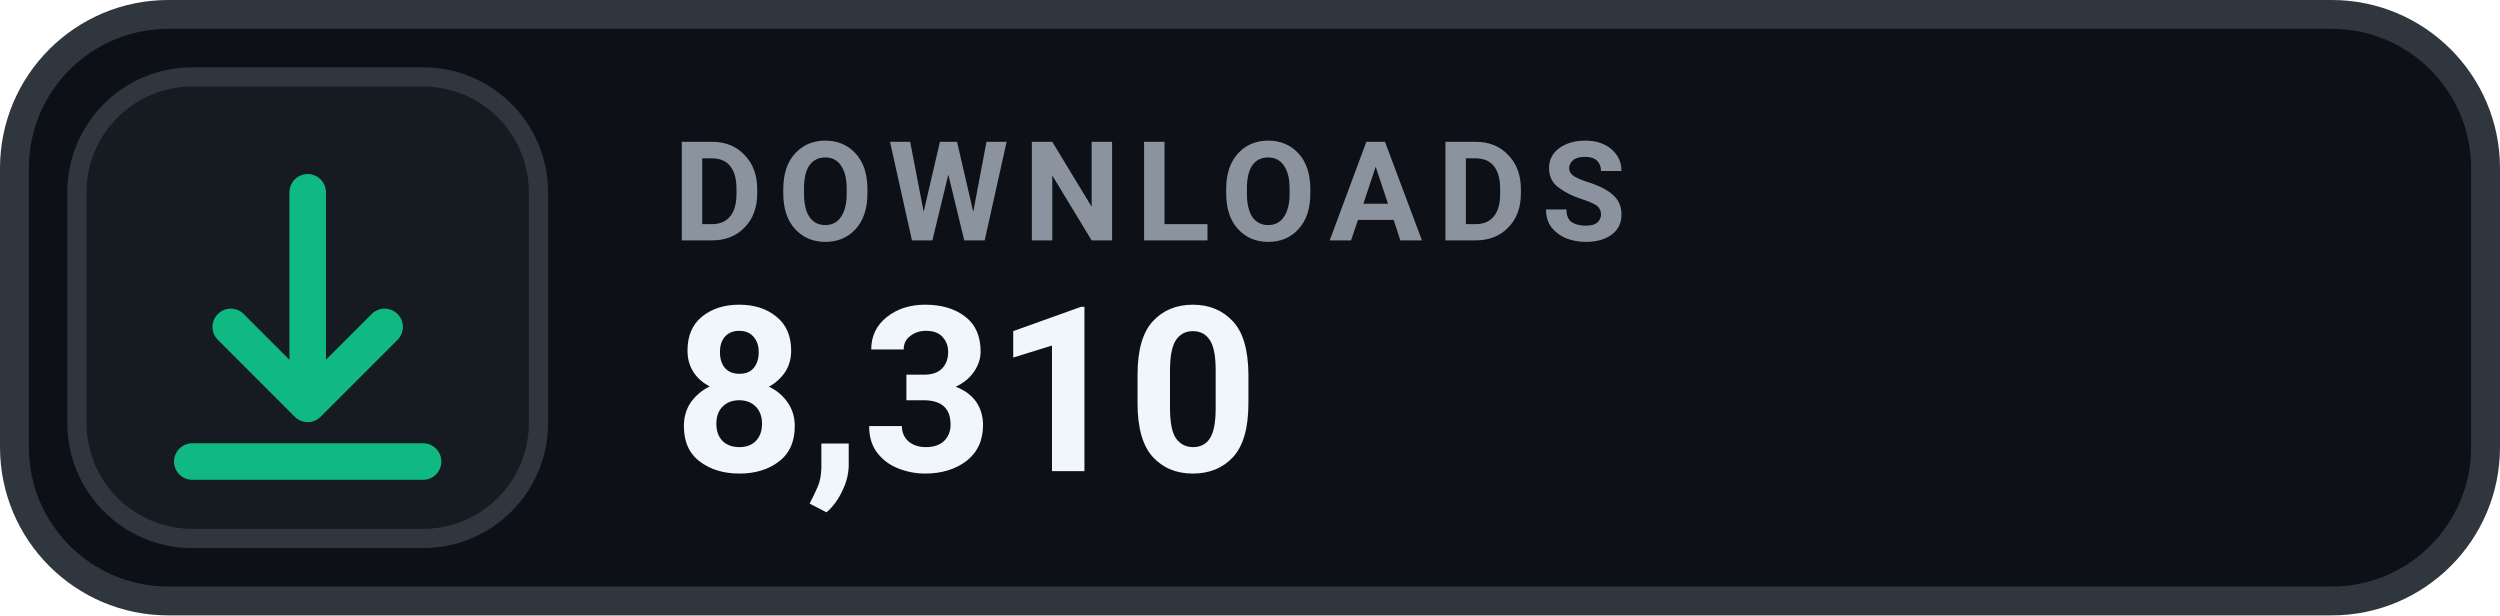
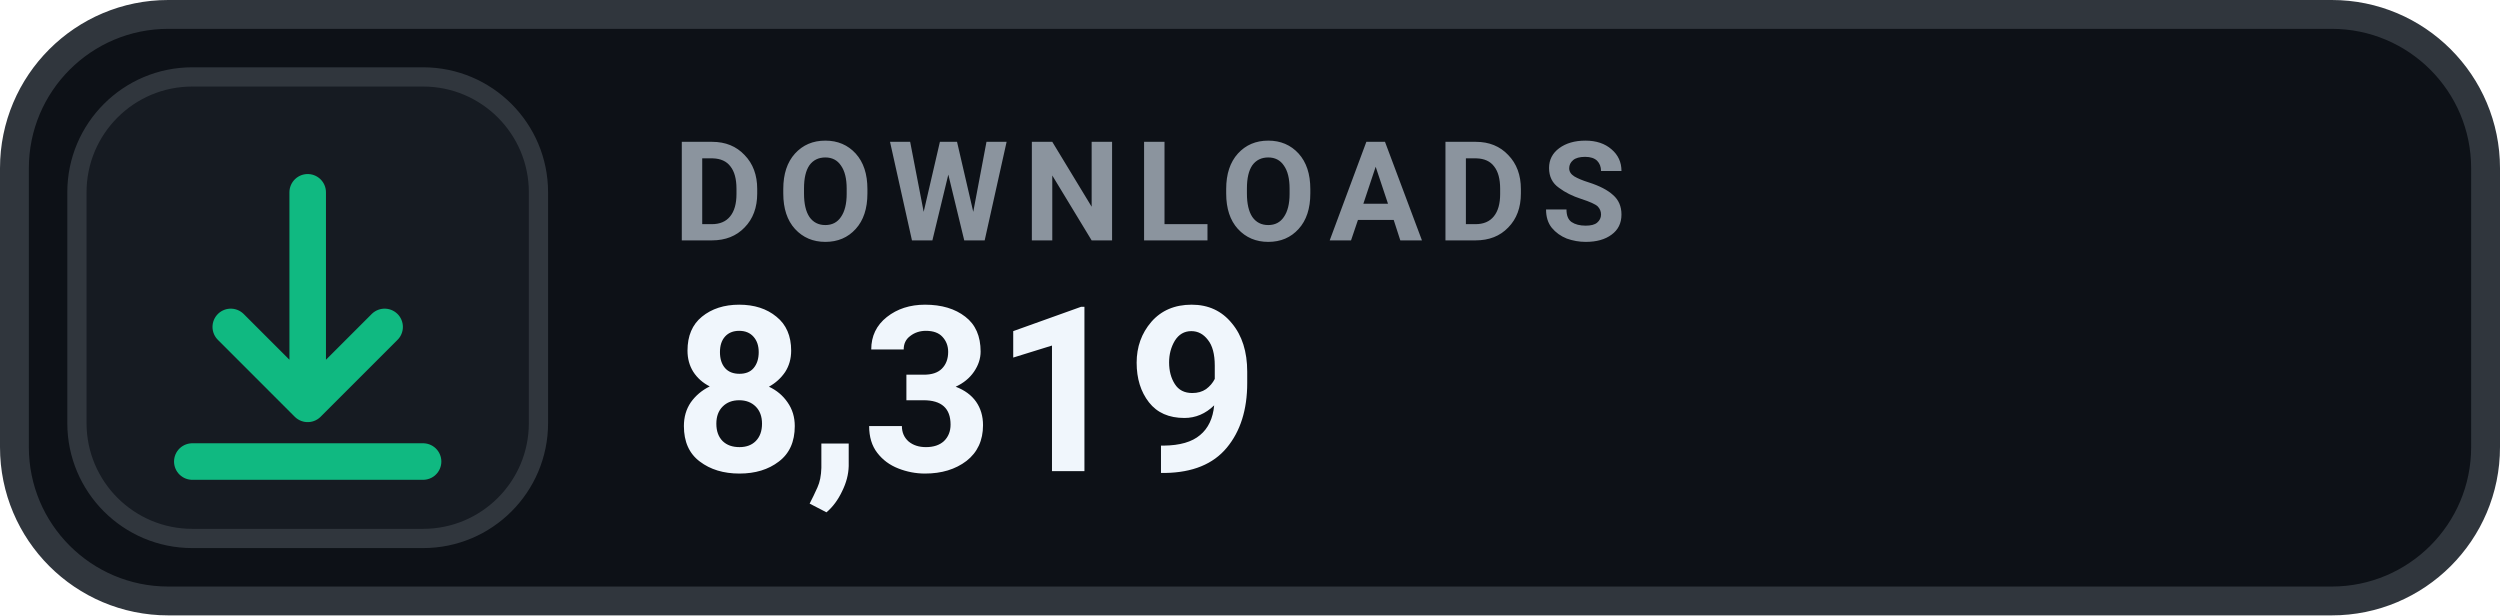
- <svg xmlns="http://www.w3.org/2000/svg" width="130" height="32" viewBox="0 0 130 32" role="img" aria-label="DOWNLOADS 8,310">
+ <svg xmlns="http://www.w3.org/2000/svg" width="130" height="32" viewBox="0 0 130 32" role="img" aria-label="DOWNLOADS 8,319">
  <rect x=".75" y=".75" width="128.5" height="30.5" rx="8" fill="#0D1117" stroke="#30363D" stroke-width="1.5" />
  <rect x="4" y="4" width="24" height="24" rx="6" fill="#161B22" stroke="#30363D" stroke-width="1" />
  <g transform="translate(16 16)" style="color:#10B981;">
    <path d="M0 -6 v11 m0 0 l4 -4 m-4 4 l-4 -4 M-6 8 h12" fill="none" stroke="currentColor" stroke-width="1.9" stroke-linecap="round" stroke-linejoin="round" />
  </g>
  <text x="35" y="12.5" fill="#8B949E" font-family="-apple-system,BlinkMacSystemFont,'Segoe UI',Roboto,Helvetica,Arial,sans-serif" font-size="7.2" font-weight="700" letter-spacing=".75">DOWNLOADS</text>
-   <text x="35" y="24.5" fill="#F0F6FC" font-family="-apple-system,BlinkMacSystemFont,'Segoe UI',Roboto,Helvetica,Arial,sans-serif" font-size="12" font-weight="700">8,310</text>
+   <text x="35" y="24.5" fill="#F0F6FC" font-family="-apple-system,BlinkMacSystemFont,'Segoe UI',Roboto,Helvetica,Arial,sans-serif" font-size="12" font-weight="700">8,319</text>
</svg>
